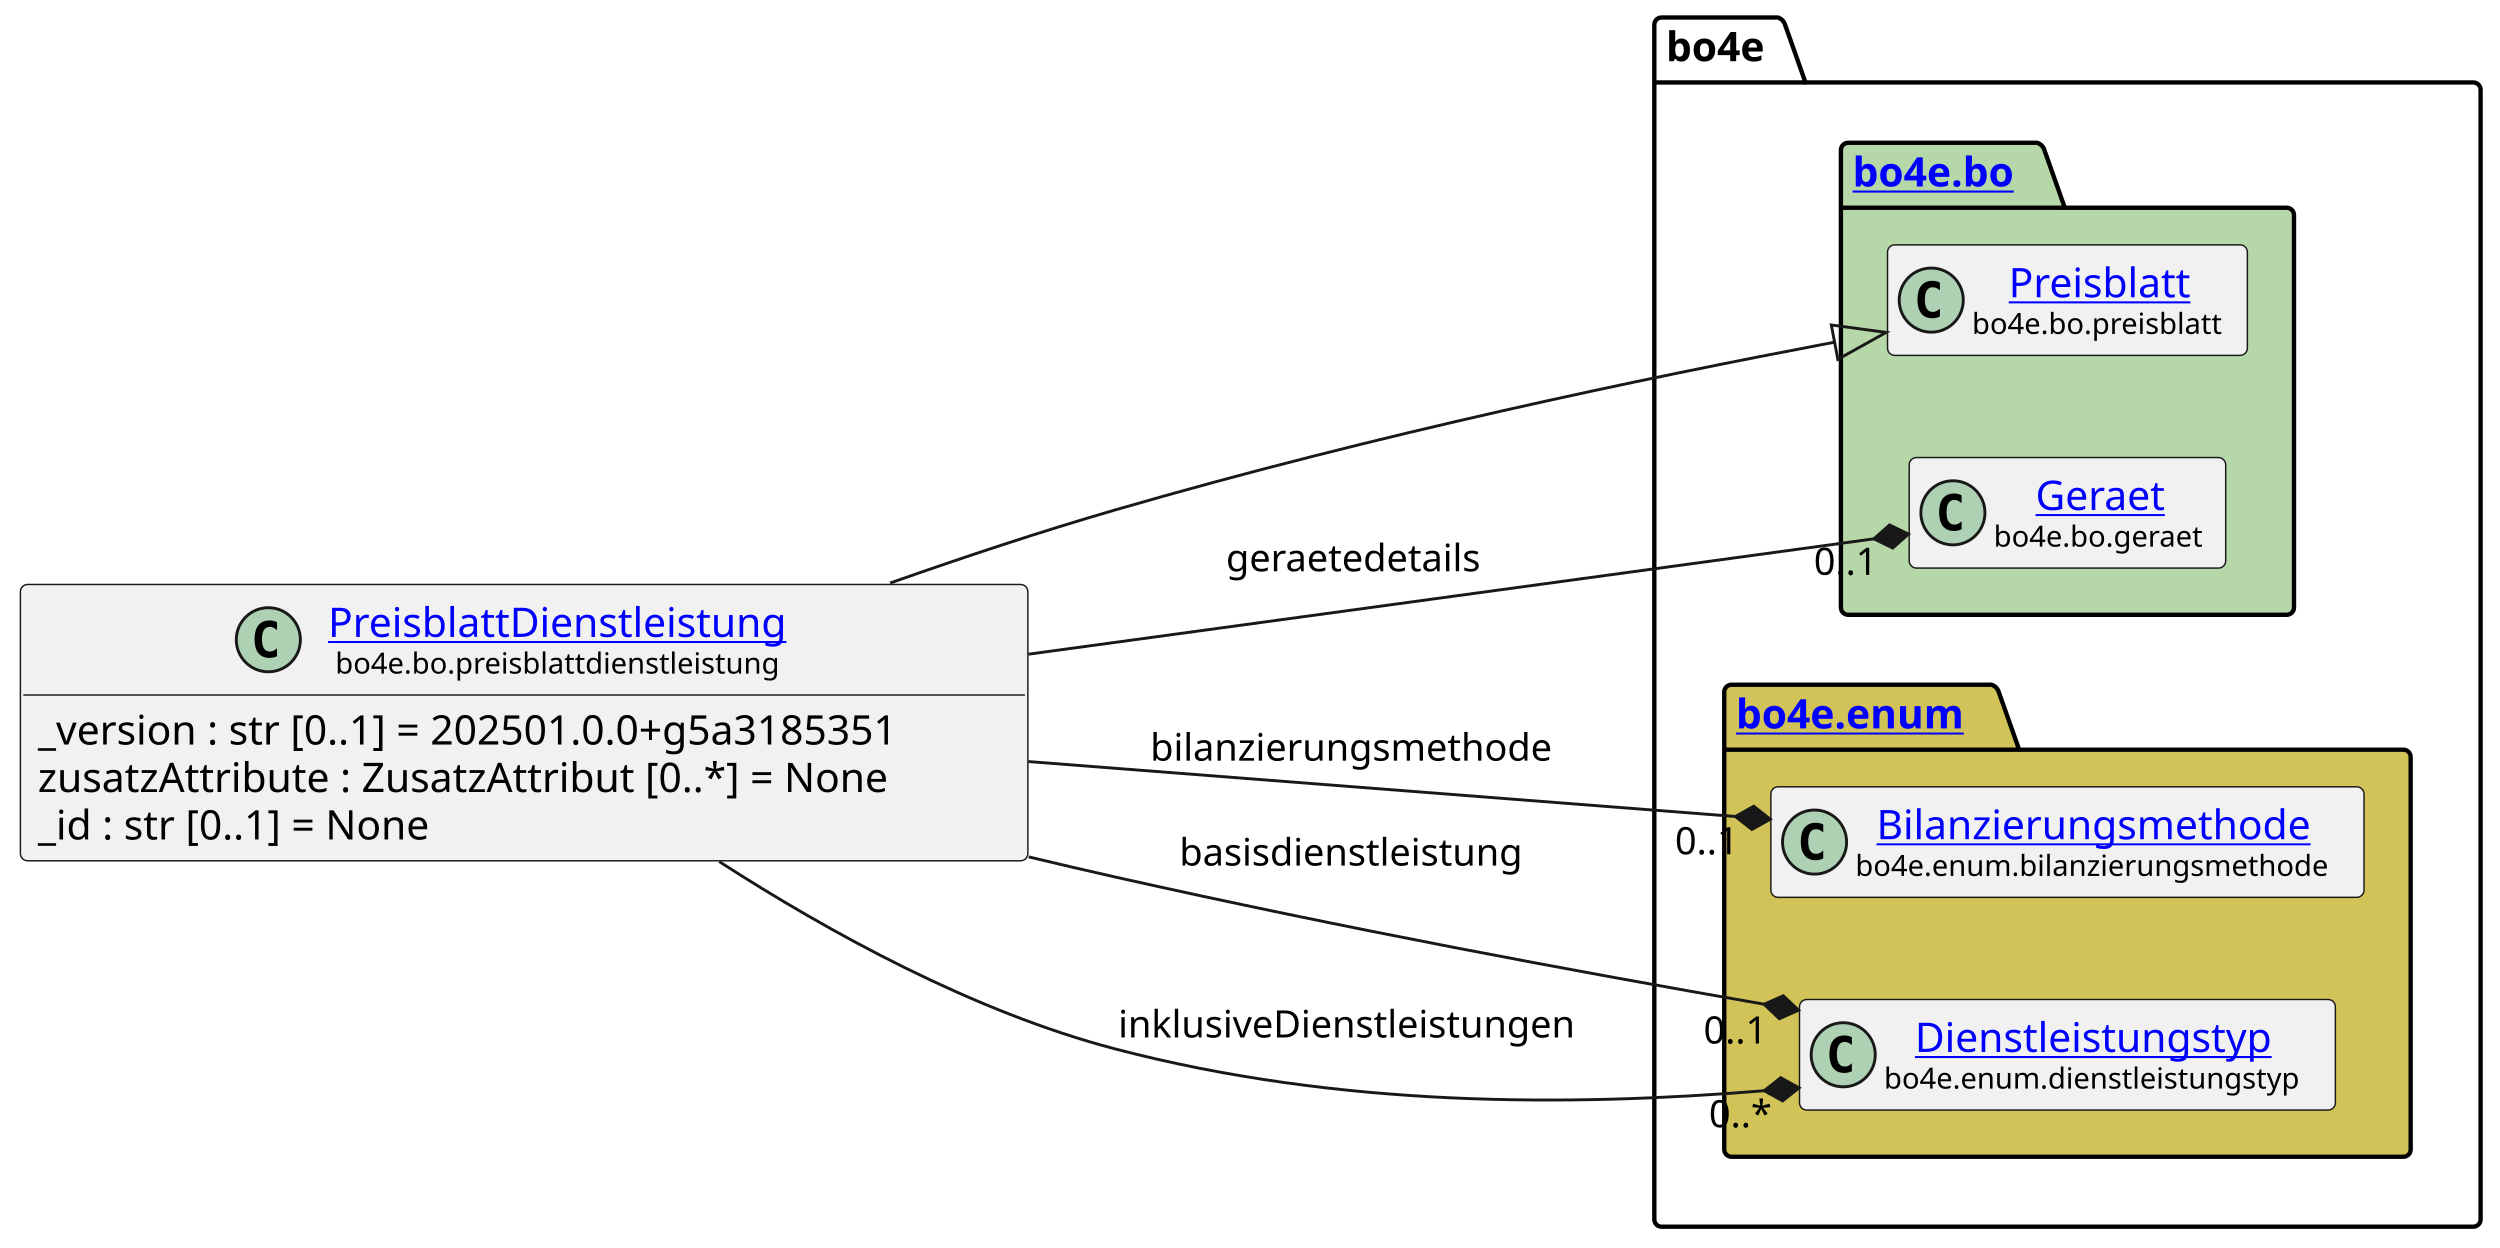
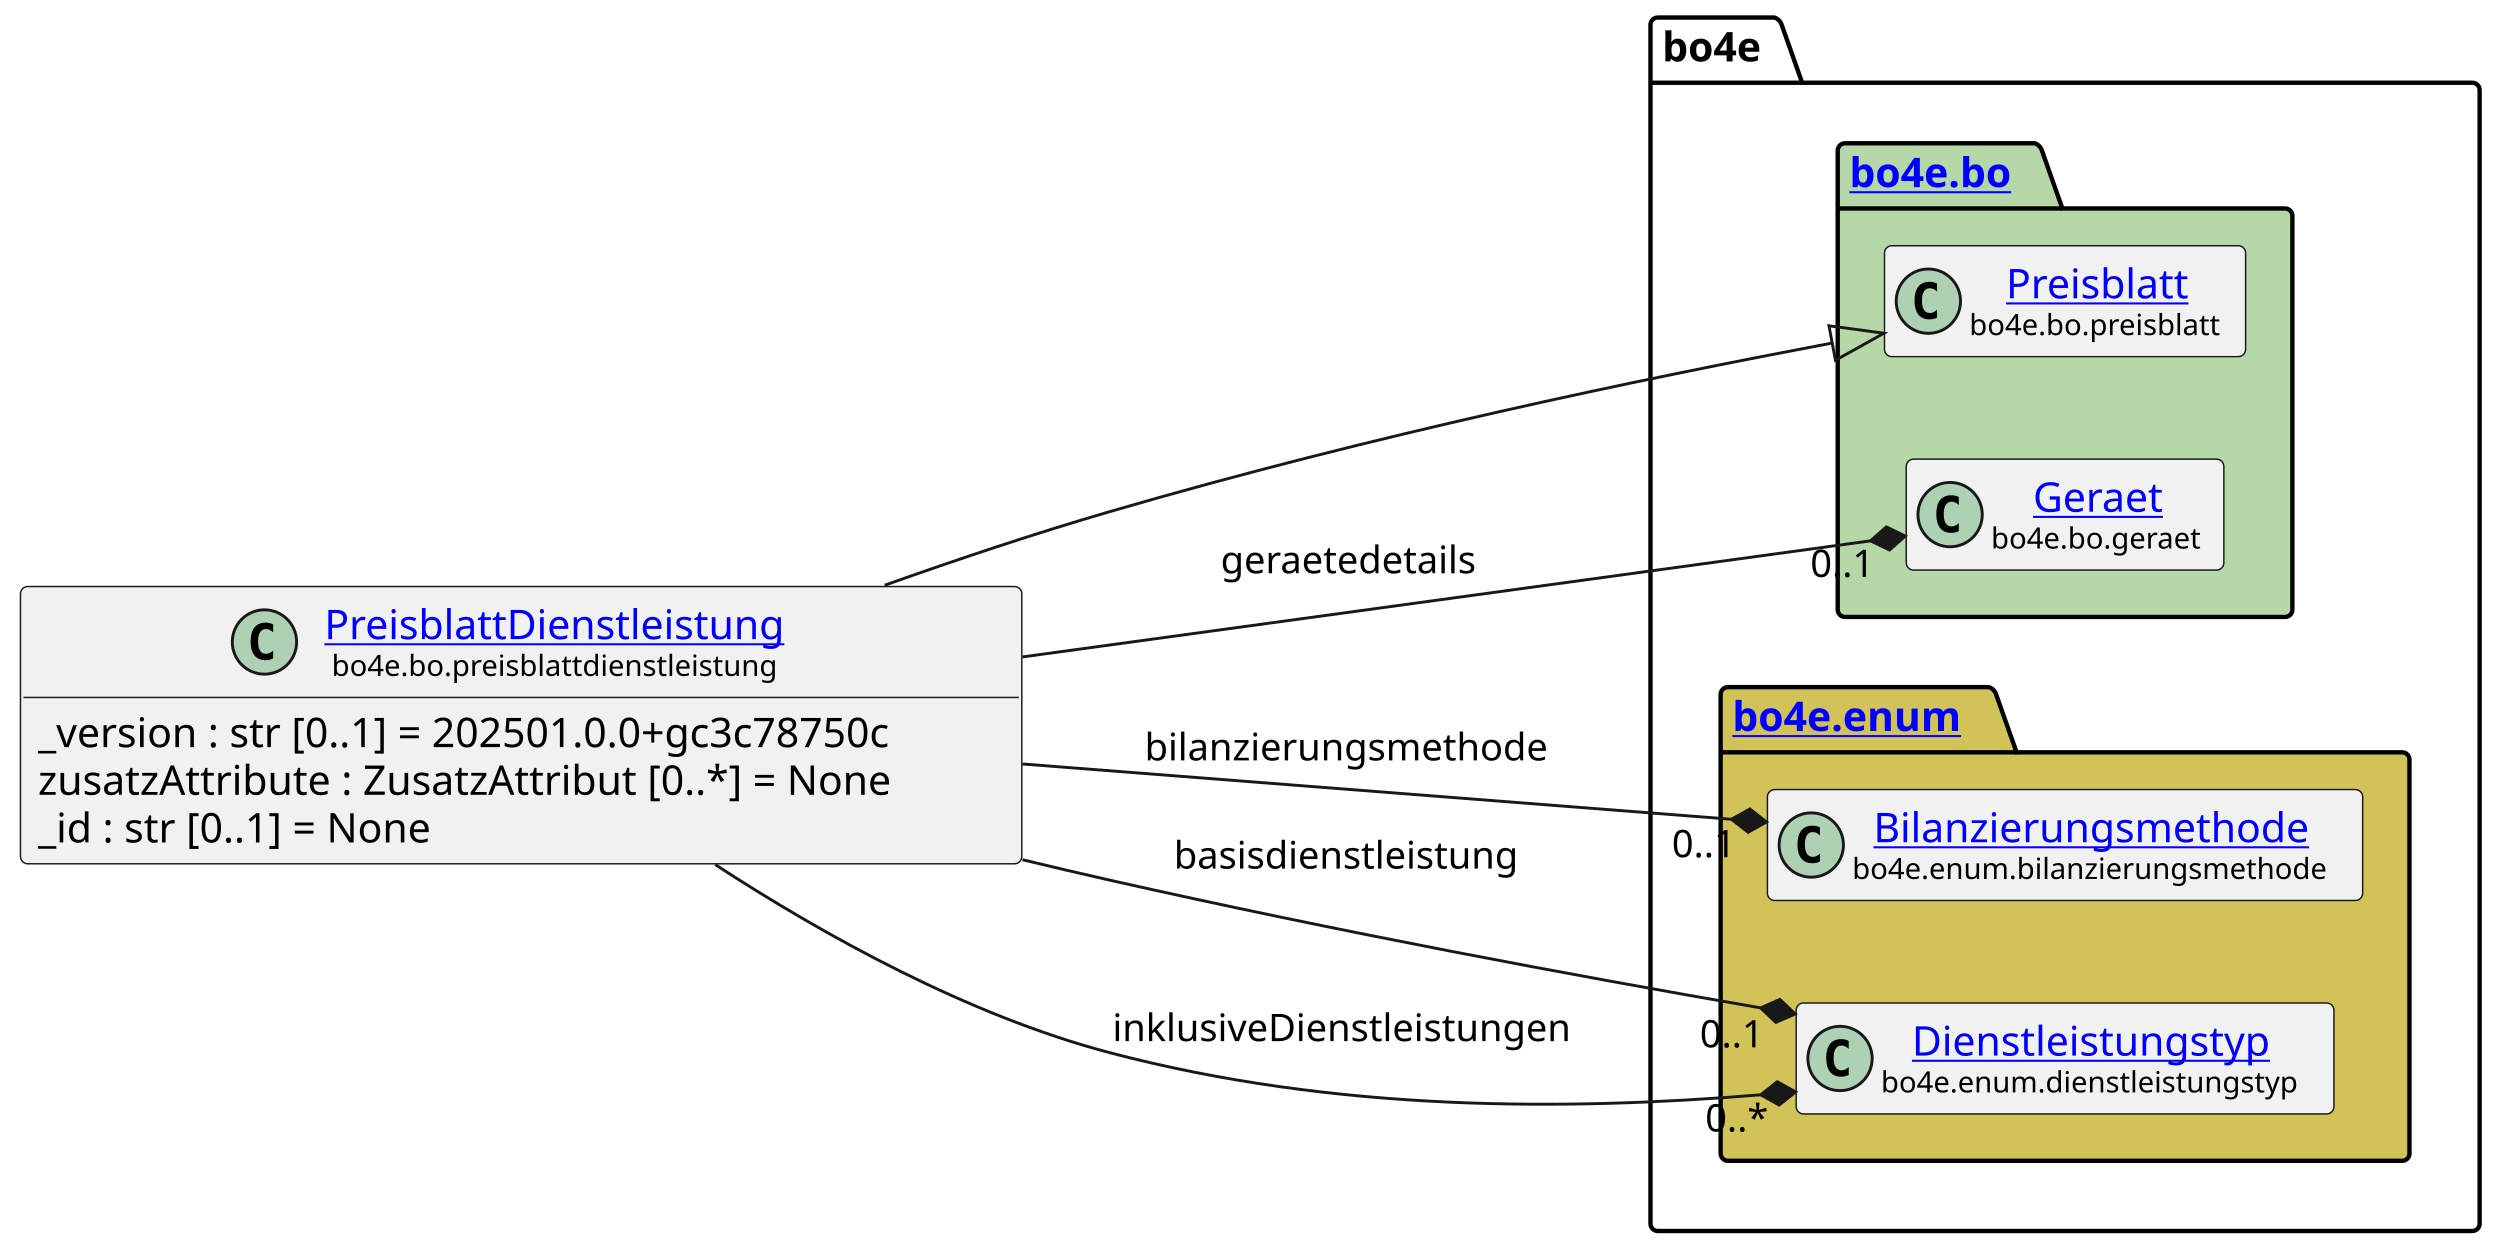
- <svg xmlns="http://www.w3.org/2000/svg" xmlns:xlink="http://www.w3.org/1999/xlink" contentStyleType="text/css" data-diagram-type="CLASS" height="428px" preserveAspectRatio="none" style="width:858px;height:428px;background:#FFFFFF;" version="1.1" viewBox="0 0 858 428" width="858px" zoomAndPan="magnify">
+ <svg xmlns="http://www.w3.org/2000/svg" xmlns:xlink="http://www.w3.org/1999/xlink" contentStyleType="text/css" data-diagram-type="CLASS" height="428px" preserveAspectRatio="none" style="width:855px;height:428px;background:#FFFFFF;" version="1.1" viewBox="0 0 855 428" width="855px" zoomAndPan="magnify">
  <defs />
  <g>
    <g class="cluster" data-entity="bo4e" data-source-line="10" data-uid="ent0005" id="cluster_bo4e">
-       <path d="M570.26,6 L610.136,6 A3.75,3.75 0 0 1 612.636,8.5 L619.636,28.297 L848.84,28.297 A2.5,2.5 0 0 1 851.34,30.797 L851.34,418.5 A2.5,2.5 0 0 1 848.84,421 L570.26,421 A2.5,2.5 0 0 1 567.76,418.5 L567.76,8.5 A2.5,2.5 0 0 1 570.26,6" fill="none" style="stroke:#000000;stroke-width:1.5;" />
-       <line style="stroke:#000000;stroke-width:1.5;" x1="567.76" x2="619.636" y1="28.297" y2="28.297" />
-       <text fill="#000000" font-family="sans-serif" font-size="14" font-weight="bold" lengthAdjust="spacing" textLength="38.876" x="571.76" y="20.995">bo4e</text>
+       <path d="M566.96,6 L606.836,6 A3.75,3.75 0 0 1 609.336,8.5 L616.336,28.297 L845.54,28.297 A2.5,2.5 0 0 1 848.04,30.797 L848.04,418.5 A2.5,2.5 0 0 1 845.54,421 L566.96,421 A2.5,2.5 0 0 1 564.46,418.5 L564.46,8.5 A2.5,2.5 0 0 1 566.96,6" fill="none" style="stroke:#000000;stroke-width:1.5;" />
+       <line style="stroke:#000000;stroke-width:1.5;" x1="564.46" x2="616.336" y1="28.297" y2="28.297" />
+       <text fill="#000000" font-family="sans-serif" font-size="14" font-weight="bold" lengthAdjust="spacing" textLength="38.876" x="568.46" y="20.995">bo4e</text>
    </g>
    <g class="cluster" data-entity="bo" data-source-line="9" data-uid="ent0003" id="cluster_bo">
-       <path d="M634.3,49 L699.134,49 A3.75,3.75 0 0 1 701.634,51.5 L708.634,71.297 L784.8,71.297 A2.5,2.5 0 0 1 787.3,73.797 L787.3,208.5 A2.5,2.5 0 0 1 784.8,211 L634.3,211 A2.5,2.5 0 0 1 631.8,208.5 L631.8,51.5 A2.5,2.5 0 0 1 634.3,49" fill="#B6D7A8" style="stroke:#000000;stroke-width:1.5;" />
-       <line style="stroke:#000000;stroke-width:1.5;" x1="631.8" x2="708.634" y1="71.297" y2="71.297" />
+       <path d="M631,49 L695.834,49 A3.75,3.75 0 0 1 698.334,51.5 L705.334,71.297 L781.5,71.297 A2.5,2.5 0 0 1 784,73.797 L784,208.5 A2.5,2.5 0 0 1 781.5,211 L631,211 A2.5,2.5 0 0 1 628.5,208.5 L628.5,51.5 A2.5,2.5 0 0 1 631,49" fill="#B6D7A8" style="stroke:#000000;stroke-width:1.5;" />
+       <line style="stroke:#000000;stroke-width:1.5;" x1="628.5" x2="705.334" y1="71.297" y2="71.297" />
      <a href="file:////home/runner/work/BO4E-python/BO4E-python/docs/../.tox/docs/tmp/html/api/bo4e.bo.html" target="_top" title="file:////home/runner/work/BO4E-python/BO4E-python/docs/../.tox/docs/tmp/html/api/bo4e.bo.html" xlink:actuate="onRequest" xlink:href="file:////home/runner/work/BO4E-python/BO4E-python/docs/../.tox/docs/tmp/html/api/bo4e.bo.html" xlink:show="new" xlink:title="file:////home/runner/work/BO4E-python/BO4E-python/docs/../.tox/docs/tmp/html/api/bo4e.bo.html" xlink:type="simple">
-         <text fill="#0000FF" font-family="sans-serif" font-size="14" font-weight="bold" lengthAdjust="spacing" text-decoration="underline" textLength="63.834" x="635.8" y="63.995">bo4e.bo</text>
+         <text fill="#0000FF" font-family="sans-serif" font-size="14" font-weight="bold" lengthAdjust="spacing" text-decoration="underline" textLength="63.834" x="632.5" y="63.995">bo4e.bo</text>
      </a>
    </g>
    <g class="cluster" data-entity="enum" data-source-line="13" data-uid="ent0007" id="cluster_enum">
-       <path d="M594.26,235 L683.471,235 A3.75,3.75 0 0 1 685.971,237.5 L692.971,257.297 L824.84,257.297 A2.5,2.5 0 0 1 827.34,259.797 L827.34,394.5 A2.5,2.5 0 0 1 824.84,397 L594.26,397 A2.5,2.5 0 0 1 591.76,394.5 L591.76,237.5 A2.5,2.5 0 0 1 594.26,235" fill="#D1C358" style="stroke:#000000;stroke-width:1.5;" />
-       <line style="stroke:#000000;stroke-width:1.5;" x1="591.76" x2="692.971" y1="257.297" y2="257.297" />
+       <path d="M590.96,235 L680.171,235 A3.75,3.75 0 0 1 682.671,237.5 L689.671,257.297 L821.54,257.297 A2.5,2.5 0 0 1 824.04,259.797 L824.04,394.5 A2.5,2.5 0 0 1 821.54,397 L590.96,397 A2.5,2.5 0 0 1 588.46,394.5 L588.46,237.5 A2.5,2.5 0 0 1 590.96,235" fill="#D1C358" style="stroke:#000000;stroke-width:1.5;" />
+       <line style="stroke:#000000;stroke-width:1.5;" x1="588.46" x2="689.671" y1="257.297" y2="257.297" />
      <a href="file:////home/runner/work/BO4E-python/BO4E-python/docs/../.tox/docs/tmp/html/api/bo4e.enum.html" target="_top" title="file:////home/runner/work/BO4E-python/BO4E-python/docs/../.tox/docs/tmp/html/api/bo4e.enum.html" xlink:actuate="onRequest" xlink:href="file:////home/runner/work/BO4E-python/BO4E-python/docs/../.tox/docs/tmp/html/api/bo4e.enum.html" xlink:show="new" xlink:title="file:////home/runner/work/BO4E-python/BO4E-python/docs/../.tox/docs/tmp/html/api/bo4e.enum.html" xlink:type="simple">
-         <text fill="#0000FF" font-family="sans-serif" font-size="14" font-weight="bold" lengthAdjust="spacing" text-decoration="underline" textLength="88.211" x="595.76" y="249.995">bo4e.enum</text>
+         <text fill="#0000FF" font-family="sans-serif" font-size="14" font-weight="bold" lengthAdjust="spacing" text-decoration="underline" textLength="88.211" x="592.46" y="249.995">bo4e.enum</text>
      </a>
    </g>
    <g class="entity" data-entity="Preisblatt" data-source-line="10" data-uid="ent0004" id="entity_Preisblatt">
-       <rect fill="#F1F1F1" height="37.938" rx="2.5" ry="2.5" style="stroke:#181818;stroke-width:0.5;" width="123.499" x="647.8" y="84.03" />
-       <ellipse cx="662.8" cy="102.999" fill="#ADD1B2" rx="11" ry="11" style="stroke:#181818;stroke-width:1;" />
-       <path d="M665.769,108.639 Q665.191,108.936 664.55,109.077 Q663.909,109.233 663.206,109.233 Q660.706,109.233 659.378,107.593 Q658.066,105.936 658.066,102.811 Q658.066,99.686 659.378,98.03 Q660.706,96.374 663.206,96.374 Q663.909,96.374 664.55,96.53 Q665.206,96.686 665.769,96.983 L665.769,99.702 Q665.144,99.124 664.55,98.858 Q663.956,98.577 663.331,98.577 Q661.987,98.577 661.3,99.655 Q660.612,100.718 660.612,102.811 Q660.612,104.905 661.3,105.983 Q661.987,107.046 663.331,107.046 Q663.956,107.046 664.55,106.78 Q665.144,106.499 665.769,105.921 L665.769,108.639 Z " fill="#000000" />
+       <rect fill="#F1F1F1" height="37.938" rx="2.5" ry="2.5" style="stroke:#181818;stroke-width:0.5;" width="123.499" x="644.5" y="84.03" />
+       <ellipse cx="659.5" cy="102.999" fill="#ADD1B2" rx="11" ry="11" style="stroke:#181818;stroke-width:1;" />
+       <path d="M662.469,108.639 Q661.891,108.936 661.25,109.077 Q660.609,109.233 659.906,109.233 Q657.406,109.233 656.078,107.593 Q654.766,105.936 654.766,102.811 Q654.766,99.686 656.078,98.03 Q657.406,96.374 659.906,96.374 Q660.609,96.374 661.25,96.53 Q661.906,96.686 662.469,96.983 L662.469,99.702 Q661.844,99.124 661.25,98.858 Q660.656,98.577 660.031,98.577 Q658.688,98.577 658,99.655 Q657.312,100.718 657.312,102.811 Q657.312,104.905 658,105.983 Q658.688,107.046 660.031,107.046 Q660.656,107.046 661.25,106.78 Q661.844,106.499 662.469,105.921 L662.469,108.639 Z " fill="#000000" />
      <a href="file:////home/runner/work/BO4E-python/BO4E-python/docs/../.tox/docs/tmp/html/api/bo4e.bo.html#bo4e.bo.preisblatt.Preisblatt" target="_top" title="file:////home/runner/work/BO4E-python/BO4E-python/docs/../.tox/docs/tmp/html/api/bo4e.bo.html#bo4e.bo.preisblatt.Preisblatt" xlink:actuate="onRequest" xlink:href="file:////home/runner/work/BO4E-python/BO4E-python/docs/../.tox/docs/tmp/html/api/bo4e.bo.html#bo4e.bo.preisblatt.Preisblatt" xlink:show="new" xlink:title="file:////home/runner/work/BO4E-python/BO4E-python/docs/../.tox/docs/tmp/html/api/bo4e.bo.html#bo4e.bo.preisblatt.Preisblatt" xlink:type="simple">
-         <text fill="#0000FF" font-family="sans-serif" font-size="14" lengthAdjust="spacing" text-decoration="underline" textLength="66.329" x="689.385" y="102.025">Preisblatt</text>
+         <text fill="#0000FF" font-family="sans-serif" font-size="14" lengthAdjust="spacing" text-decoration="underline" textLength="66.329" x="686.085" y="102.025">Preisblatt</text>
      </a>
-       <text fill="#000000" font-family="sans-serif" font-size="10" lengthAdjust="spacing" textLength="91.499" x="676.8" y="114.609">bo4e.bo.preisblatt</text>
+       <text fill="#000000" font-family="sans-serif" font-size="10" lengthAdjust="spacing" textLength="91.499" x="673.5" y="114.609">bo4e.bo.preisblatt</text>
    </g>
    <g class="entity" data-entity="Geraet" data-source-line="11" data-uid="ent0006" id="entity_Geraet">
-       <rect fill="#F1F1F1" height="37.938" rx="2.5" ry="2.5" style="stroke:#181818;stroke-width:0.5;" width="108.616" x="655.24" y="157.03" />
-       <ellipse cx="670.24" cy="175.999" fill="#ADD1B2" rx="11" ry="11" style="stroke:#181818;stroke-width:1;" />
-       <path d="M673.209,181.639 Q672.631,181.936 671.99,182.077 Q671.349,182.233 670.646,182.233 Q668.146,182.233 666.818,180.593 Q665.506,178.936 665.506,175.811 Q665.506,172.686 666.818,171.03 Q668.146,169.374 670.646,169.374 Q671.349,169.374 671.99,169.53 Q672.646,169.686 673.209,169.983 L673.209,172.702 Q672.584,172.124 671.99,171.858 Q671.396,171.577 670.771,171.577 Q669.428,171.577 668.74,172.655 Q668.053,173.718 668.053,175.811 Q668.053,177.905 668.74,178.983 Q669.428,180.046 670.771,180.046 Q671.396,180.046 671.99,179.78 Q672.584,179.499 673.209,178.921 L673.209,181.639 Z " fill="#000000" />
+       <rect fill="#F1F1F1" height="37.938" rx="2.5" ry="2.5" style="stroke:#181818;stroke-width:0.5;" width="108.616" x="651.94" y="157.03" />
+       <ellipse cx="666.94" cy="175.999" fill="#ADD1B2" rx="11" ry="11" style="stroke:#181818;stroke-width:1;" />
+       <path d="M669.909,181.639 Q669.331,181.936 668.69,182.077 Q668.049,182.233 667.346,182.233 Q664.846,182.233 663.518,180.593 Q662.206,178.936 662.206,175.811 Q662.206,172.686 663.518,171.03 Q664.846,169.374 667.346,169.374 Q668.049,169.374 668.69,169.53 Q669.346,169.686 669.909,169.983 L669.909,172.702 Q669.284,172.124 668.69,171.858 Q668.096,171.577 667.471,171.577 Q666.128,171.577 665.44,172.655 Q664.753,173.718 664.753,175.811 Q664.753,177.905 665.44,178.983 Q666.128,180.046 667.471,180.046 Q668.096,180.046 668.69,179.78 Q669.284,179.499 669.909,178.921 L669.909,181.639 Z " fill="#000000" />
      <a href="file:////home/runner/work/BO4E-python/BO4E-python/docs/../.tox/docs/tmp/html/api/bo4e.bo.html#bo4e.bo.geraet.Geraet" target="_top" title="file:////home/runner/work/BO4E-python/BO4E-python/docs/../.tox/docs/tmp/html/api/bo4e.bo.html#bo4e.bo.geraet.Geraet" xlink:actuate="onRequest" xlink:href="file:////home/runner/work/BO4E-python/BO4E-python/docs/../.tox/docs/tmp/html/api/bo4e.bo.html#bo4e.bo.geraet.Geraet" xlink:show="new" xlink:title="file:////home/runner/work/BO4E-python/BO4E-python/docs/../.tox/docs/tmp/html/api/bo4e.bo.html#bo4e.bo.geraet.Geraet" xlink:type="simple">
-         <text fill="#0000FF" font-family="sans-serif" font-size="14" lengthAdjust="spacing" text-decoration="underline" textLength="47.899" x="698.598" y="175.025">Geraet</text>
+         <text fill="#0000FF" font-family="sans-serif" font-size="14" lengthAdjust="spacing" text-decoration="underline" textLength="47.899" x="695.298" y="175.025">Geraet</text>
      </a>
-       <text fill="#000000" font-family="sans-serif" font-size="10" lengthAdjust="spacing" textLength="76.616" x="684.24" y="187.609">bo4e.bo.geraet</text>
+       <text fill="#000000" font-family="sans-serif" font-size="10" lengthAdjust="spacing" textLength="76.616" x="680.94" y="187.609">bo4e.bo.geraet</text>
    </g>
    <g class="entity" data-entity="Bilanzierungsmethode" data-source-line="14" data-uid="ent0008" id="entity_Bilanzierungsmethode">
-       <rect fill="#F1F1F1" height="37.938" rx="2.5" ry="2.5" style="stroke:#181818;stroke-width:0.5;" width="203.572" x="607.76" y="270.03" />
-       <ellipse cx="622.76" cy="288.999" fill="#ADD1B2" rx="11" ry="11" style="stroke:#181818;stroke-width:1;" />
-       <path d="M625.729,294.639 Q625.151,294.936 624.51,295.077 Q623.869,295.233 623.166,295.233 Q620.666,295.233 619.338,293.592 Q618.026,291.936 618.026,288.811 Q618.026,285.686 619.338,284.03 Q620.666,282.374 623.166,282.374 Q623.869,282.374 624.51,282.53 Q625.166,282.686 625.729,282.983 L625.729,285.702 Q625.104,285.124 624.51,284.858 Q623.916,284.577 623.291,284.577 Q621.947,284.577 621.26,285.655 Q620.572,286.717 620.572,288.811 Q620.572,290.905 621.26,291.983 Q621.947,293.046 623.291,293.046 Q623.916,293.046 624.51,292.78 Q625.104,292.499 625.729,291.921 L625.729,294.639 Z " fill="#000000" />
+       <rect fill="#F1F1F1" height="37.938" rx="2.5" ry="2.5" style="stroke:#181818;stroke-width:0.5;" width="203.572" x="604.46" y="270.03" />
+       <ellipse cx="619.46" cy="288.999" fill="#ADD1B2" rx="11" ry="11" style="stroke:#181818;stroke-width:1;" />
+       <path d="M622.429,294.639 Q621.851,294.936 621.21,295.077 Q620.569,295.233 619.866,295.233 Q617.366,295.233 616.038,293.592 Q614.726,291.936 614.726,288.811 Q614.726,285.686 616.038,284.03 Q617.366,282.374 619.866,282.374 Q620.569,282.374 621.21,282.53 Q621.866,282.686 622.429,282.983 L622.429,285.702 Q621.804,285.124 621.21,284.858 Q620.616,284.577 619.991,284.577 Q618.648,284.577 617.96,285.655 Q617.273,286.717 617.273,288.811 Q617.273,290.905 617.96,291.983 Q618.648,293.046 619.991,293.046 Q620.616,293.046 621.21,292.78 Q621.804,292.499 622.429,291.921 L622.429,294.639 Z " fill="#000000" />
      <a href="file:////home/runner/work/BO4E-python/BO4E-python/docs/../.tox/docs/tmp/html/api/bo4e.enum.html#bo4e.enum.bilanzierungsmethode.Bilanzierungsmethode" target="_top" title="file:////home/runner/work/BO4E-python/BO4E-python/docs/../.tox/docs/tmp/html/api/bo4e.enum.html#bo4e.enum.bilanzierungsmethode.Bilanzierungsmethode" xlink:actuate="onRequest" xlink:href="file:////home/runner/work/BO4E-python/BO4E-python/docs/../.tox/docs/tmp/html/api/bo4e.enum.html#bo4e.enum.bilanzierungsmethode.Bilanzierungsmethode" xlink:show="new" xlink:title="file:////home/runner/work/BO4E-python/BO4E-python/docs/../.tox/docs/tmp/html/api/bo4e.enum.html#bo4e.enum.bilanzierungsmethode.Bilanzierungsmethode" xlink:type="simple">
-         <text fill="#0000FF" font-family="sans-serif" font-size="14" lengthAdjust="spacing" text-decoration="underline" textLength="157.049" x="644.022" y="288.025">Bilanzierungsmethode</text>
+         <text fill="#0000FF" font-family="sans-serif" font-size="14" lengthAdjust="spacing" text-decoration="underline" textLength="157.049" x="640.722" y="288.025">Bilanzierungsmethode</text>
      </a>
-       <text fill="#000000" font-family="sans-serif" font-size="10" lengthAdjust="spacing" textLength="171.572" x="636.76" y="300.609">bo4e.enum.bilanzierungsmethode</text>
+       <text fill="#000000" font-family="sans-serif" font-size="10" lengthAdjust="spacing" textLength="171.572" x="633.46" y="300.609">bo4e.enum.bilanzierungsmethode</text>
    </g>
    <g class="entity" data-entity="Dienstleistungstyp" data-source-line="15" data-uid="ent0009" id="entity_Dienstleistungstyp">
-       <rect fill="#F1F1F1" height="37.938" rx="2.5" ry="2.5" style="stroke:#181818;stroke-width:0.5;" width="183.914" x="617.59" y="343.03" />
-       <ellipse cx="632.59" cy="361.999" fill="#ADD1B2" rx="11" ry="11" style="stroke:#181818;stroke-width:1;" />
-       <path d="M635.559,367.639 Q634.981,367.936 634.34,368.077 Q633.699,368.233 632.996,368.233 Q630.496,368.233 629.168,366.592 Q627.856,364.936 627.856,361.811 Q627.856,358.686 629.168,357.03 Q630.496,355.374 632.996,355.374 Q633.699,355.374 634.34,355.53 Q634.996,355.686 635.559,355.983 L635.559,358.702 Q634.934,358.124 634.34,357.858 Q633.746,357.577 633.121,357.577 Q631.778,357.577 631.09,358.655 Q630.403,359.717 630.403,361.811 Q630.403,363.905 631.09,364.983 Q631.778,366.046 633.121,366.046 Q633.746,366.046 634.34,365.78 Q634.934,365.499 635.559,364.921 L635.559,367.639 Z " fill="#000000" />
+       <rect fill="#F1F1F1" height="37.938" rx="2.5" ry="2.5" style="stroke:#181818;stroke-width:0.5;" width="183.914" x="614.29" y="343.03" />
+       <ellipse cx="629.29" cy="361.999" fill="#ADD1B2" rx="11" ry="11" style="stroke:#181818;stroke-width:1;" />
+       <path d="M632.259,367.639 Q631.681,367.936 631.04,368.077 Q630.399,368.233 629.696,368.233 Q627.196,368.233 625.868,366.592 Q624.556,364.936 624.556,361.811 Q624.556,358.686 625.868,357.03 Q627.196,355.374 629.696,355.374 Q630.399,355.374 631.04,355.53 Q631.696,355.686 632.259,355.983 L632.259,358.702 Q631.634,358.124 631.04,357.858 Q630.446,357.577 629.821,357.577 Q628.477,357.577 627.79,358.655 Q627.102,359.717 627.102,361.811 Q627.102,363.905 627.79,364.983 Q628.477,366.046 629.821,366.046 Q630.446,366.046 631.04,365.78 Q631.634,365.499 632.259,364.921 L632.259,367.639 Z " fill="#000000" />
      <a href="file:////home/runner/work/BO4E-python/BO4E-python/docs/../.tox/docs/tmp/html/api/bo4e.enum.html#bo4e.enum.dienstleistungstyp.Dienstleistungstyp" target="_top" title="file:////home/runner/work/BO4E-python/BO4E-python/docs/../.tox/docs/tmp/html/api/bo4e.enum.html#bo4e.enum.dienstleistungstyp.Dienstleistungstyp" xlink:actuate="onRequest" xlink:href="file:////home/runner/work/BO4E-python/BO4E-python/docs/../.tox/docs/tmp/html/api/bo4e.enum.html#bo4e.enum.dienstleistungstyp.Dienstleistungstyp" xlink:show="new" xlink:title="file:////home/runner/work/BO4E-python/BO4E-python/docs/../.tox/docs/tmp/html/api/bo4e.enum.html#bo4e.enum.dienstleistungstyp.Dienstleistungstyp" xlink:type="simple">
-         <text fill="#0000FF" font-family="sans-serif" font-size="14" lengthAdjust="spacing" text-decoration="underline" textLength="130.703" x="657.196" y="361.025">Dienstleistungstyp</text>
+         <text fill="#0000FF" font-family="sans-serif" font-size="14" lengthAdjust="spacing" text-decoration="underline" textLength="130.703" x="653.895" y="361.025">Dienstleistungstyp</text>
      </a>
-       <text fill="#000000" font-family="sans-serif" font-size="10" lengthAdjust="spacing" textLength="151.914" x="646.59" y="373.609">bo4e.enum.dienstleistungstyp</text>
+       <text fill="#000000" font-family="sans-serif" font-size="10" lengthAdjust="spacing" textLength="151.914" x="643.29" y="373.609">bo4e.enum.dienstleistungstyp</text>
    </g>
    <g class="entity" data-entity="PreisblattDienstleistung" data-source-line="3" data-uid="ent0002" id="entity_PreisblattDienstleistung">
-       <rect fill="#F1F1F1" height="94.828" rx="2.5" ry="2.5" style="stroke:#181818;stroke-width:0.5;" width="345.765" x="7" y="200.59" />
-       <ellipse cx="92.094" cy="219.559" fill="#ADD1B2" rx="11" ry="11" style="stroke:#181818;stroke-width:1;" />
-       <path d="M95.062,225.199 Q94.484,225.496 93.844,225.637 Q93.203,225.793 92.5,225.793 Q90,225.793 88.672,224.153 Q87.359,222.496 87.359,219.371 Q87.359,216.246 88.672,214.59 Q90,212.934 92.5,212.934 Q93.203,212.934 93.844,213.09 Q94.5,213.246 95.062,213.543 L95.062,216.262 Q94.438,215.684 93.844,215.418 Q93.25,215.137 92.625,215.137 Q91.281,215.137 90.594,216.215 Q89.906,217.278 89.906,219.371 Q89.906,221.465 90.594,222.543 Q91.281,223.606 92.625,223.606 Q93.25,223.606 93.844,223.34 Q94.438,223.059 95.062,222.481 L95.062,225.199 Z " fill="#000000" />
+       <rect fill="#F1F1F1" height="94.828" rx="2.5" ry="2.5" style="stroke:#181818;stroke-width:0.5;" width="342.463" x="7" y="200.59" />
+       <ellipse cx="90.443" cy="219.559" fill="#ADD1B2" rx="11" ry="11" style="stroke:#181818;stroke-width:1;" />
+       <path d="M93.412,225.199 Q92.834,225.496 92.193,225.637 Q91.552,225.793 90.849,225.793 Q88.349,225.793 87.021,224.153 Q85.709,222.496 85.709,219.371 Q85.709,216.246 87.021,214.59 Q88.349,212.934 90.849,212.934 Q91.552,212.934 92.193,213.09 Q92.849,213.246 93.412,213.543 L93.412,216.262 Q92.787,215.684 92.193,215.418 Q91.599,215.137 90.974,215.137 Q89.63,215.137 88.943,216.215 Q88.255,217.278 88.255,219.371 Q88.255,221.465 88.943,222.543 Q89.63,223.606 90.974,223.606 Q91.599,223.606 92.193,223.34 Q92.787,223.059 93.412,222.481 L93.412,225.199 Z " fill="#000000" />
      <a href="file:////home/runner/work/BO4E-python/BO4E-python/docs/../.tox/docs/tmp/html/api/bo4e.bo.html#bo4e.bo.preisblattdienstleistung.PreisblattDienstleistung" target="_top" title="file:////home/runner/work/BO4E-python/BO4E-python/docs/../.tox/docs/tmp/html/api/bo4e.bo.html#bo4e.bo.preisblattdienstleistung.PreisblattDienstleistung" xlink:actuate="onRequest" xlink:href="file:////home/runner/work/BO4E-python/BO4E-python/docs/../.tox/docs/tmp/html/api/bo4e.bo.html#bo4e.bo.preisblattdienstleistung.PreisblattDienstleistung" xlink:show="new" xlink:title="file:////home/runner/work/BO4E-python/BO4E-python/docs/../.tox/docs/tmp/html/api/bo4e.bo.html#bo4e.bo.preisblattdienstleistung.PreisblattDienstleistung" xlink:type="simple">
-         <text fill="#0000FF" font-family="sans-serif" font-size="14" lengthAdjust="spacing" text-decoration="underline" textLength="167.077" x="112.594" y="218.585">PreisblattDienstleistung</text>
+         <text fill="#0000FF" font-family="sans-serif" font-size="14" lengthAdjust="spacing" text-decoration="underline" textLength="167.077" x="110.943" y="218.585">PreisblattDienstleistung</text>
      </a>
-       <text fill="#000000" font-family="sans-serif" font-size="10" lengthAdjust="spacing" textLength="162.109" x="115.078" y="231.169">bo4e.bo.preisblattdienstleistung</text>
-       <line style="stroke:#181818;stroke-width:0.5;" x1="8" x2="351.765" y1="238.528" y2="238.528" />
-       <text fill="#000000" font-family="sans-serif" font-size="14" lengthAdjust="spacing" textLength="333.765" x="13" y="255.523">_version : str [0..1] = 202501.0.0+g5a3185351</text>
+       <text fill="#000000" font-family="sans-serif" font-size="10" lengthAdjust="spacing" textLength="162.109" x="113.427" y="231.169">bo4e.bo.preisblattdienstleistung</text>
+       <line style="stroke:#181818;stroke-width:0.5;" x1="8" x2="348.463" y1="238.528" y2="238.528" />
+       <text fill="#000000" font-family="sans-serif" font-size="14" lengthAdjust="spacing" textLength="330.463" x="13" y="255.523">_version : str [0..1] = 202501.0.0+gc3c78750c</text>
      <text fill="#000000" font-family="sans-serif" font-size="14" lengthAdjust="spacing" textLength="318.575" x="13" y="271.82">zusatzAttribute : ZusatzAttribut [0..*] = None</text>
      <text fill="#000000" font-family="sans-serif" font-size="14" lengthAdjust="spacing" textLength="151.177" x="13" y="288.116">_id : str [0..1] = None</text>
    </g>
    <g class="link" data-entity-1="PreisblattDienstleistung" data-entity-2="Preisblatt" data-source-line="18" data-uid="lnk10" id="link_PreisblattDienstleistung_Preisblatt">
-       <path codeLine="18" d="M305.51,200.09 C330.88,191.14 357.53,182.32 382.76,175 C473.72,148.62 563.705,129.921 629.625,117.431" fill="none" id="PreisblattDienstleistung-to-Preisblatt" style="stroke:#181818;stroke-width:1;" />
-       <polygon fill="none" points="647.31,114.08,628.508,111.536,630.742,123.326,647.31,114.08" style="stroke:#181818;stroke-width:1;" />
+       <path codeLine="18" d="M302.55,200.15 C327.8,191.18 354.33,182.32 379.46,175 C470.53,148.46 560.703,129.761 626.613,117.311" fill="none" id="PreisblattDienstleistung-to-Preisblatt" style="stroke:#181818;stroke-width:1;" />
+       <polygon fill="none" points="644.3,113.97,625.499,111.415,627.726,123.207,644.3,113.97" style="stroke:#181818;stroke-width:1;" />
    </g>
    <g class="link" data-entity-1="PreisblattDienstleistung" data-entity-2="Bilanzierungsmethode" data-source-line="19" data-uid="lnk11" id="link_PreisblattDienstleistung_Bilanzierungsmethode">
-       <path codeLine="19" d="M352.93,261.37 C437.14,267.91 523.636,274.63 595.576,280.22" fill="none" id="PreisblattDienstleistung-to-Bilanzierungsmethode" style="stroke:#181818;stroke-width:1;" />
-       <polygon fill="#181818" points="607.54,281.15,601.868,276.697,595.576,280.22,601.248,284.673,607.54,281.15" style="stroke:#181818;stroke-width:1;" />
-       <text fill="#000000" font-family="sans-serif" font-size="13" lengthAdjust="spacing" textLength="145.165" x="394.76" y="261.067">bilanzierungsmethode</text>
-       <text fill="#000000" font-family="sans-serif" font-size="13" lengthAdjust="spacing" textLength="24.807" x="574.842" y="293.195">0..1</text>
+       <path codeLine="19" d="M349.65,261.28 C433.67,267.83 520.176,274.578 592.166,280.188" fill="none" id="PreisblattDienstleistung-to-Bilanzierungsmethode" style="stroke:#181818;stroke-width:1;" />
+       <polygon fill="#181818" points="604.13,281.12,598.459,276.666,592.166,280.188,597.837,284.642,604.13,281.12" style="stroke:#181818;stroke-width:1;" />
+       <text fill="#000000" font-family="sans-serif" font-size="13" lengthAdjust="spacing" textLength="145.165" x="391.46" y="260.067">bilanzierungsmethode</text>
+       <text fill="#000000" font-family="sans-serif" font-size="13" lengthAdjust="spacing" textLength="24.807" x="571.779" y="293.164">0..1</text>
    </g>
    <g class="link" data-entity-1="PreisblattDienstleistung" data-entity-2="Dienstleistungstyp" data-source-line="20" data-uid="lnk12" id="link_PreisblattDienstleistung_Dienstleistungstyp">
-       <path codeLine="20" d="M353.04,294.08 C363.08,296.49 373.04,298.82 382.76,301 C461.51,318.68 539.928,333.241 605.438,344.651" fill="none" id="PreisblattDienstleistung-to-Dienstleistungstyp" style="stroke:#181818;stroke-width:1;" />
-       <polygon fill="#181818" points="617.26,346.71,612.035,341.74,605.438,344.651,610.663,349.621,617.26,346.71" style="stroke:#181818;stroke-width:1;" />
-       <text fill="#000000" font-family="sans-serif" font-size="13" lengthAdjust="spacing" textLength="125.169" x="404.76" y="297.067">basisdienstleistung</text>
-       <text fill="#000000" font-family="sans-serif" font-size="13" lengthAdjust="spacing" textLength="24.807" x="584.657" y="358.137">0..1</text>
+       <path codeLine="20" d="M349.7,294.03 C359.75,296.46 369.73,298.8 379.46,301 C458.19,318.76 536.617,333.314 602.127,344.704" fill="none" id="PreisblattDienstleistung-to-Dienstleistungstyp" style="stroke:#181818;stroke-width:1;" />
+       <polygon fill="#181818" points="613.95,346.76,608.724,341.791,602.127,344.704,607.354,349.673,613.95,346.76" style="stroke:#181818;stroke-width:1;" />
+       <text fill="#000000" font-family="sans-serif" font-size="13" lengthAdjust="spacing" textLength="125.169" x="401.46" y="297.067">basisdienstleistung</text>
+       <text fill="#000000" font-family="sans-serif" font-size="13" lengthAdjust="spacing" textLength="24.807" x="581.346" y="358.192">0..1</text>
    </g>
    <g class="link" data-entity-1="PreisblattDienstleistung" data-entity-2="Dienstleistungstyp" data-source-line="21" data-uid="lnk13" id="link_PreisblattDienstleistung_Dienstleistungstyp">
-       <path codeLine="21" d="M246.85,295.7 C284.64,320.08 334.11,347.25 382.76,360 C460.05,380.25 539.27,379.747 605.48,374.337" fill="none" id="PreisblattDienstleistung-to-Dienstleistungstyp-1" style="stroke:#181818;stroke-width:1;" />
-       <polygon fill="#181818" points="617.44,373.36,611.134,369.862,605.48,374.337,611.786,377.835,617.44,373.36" style="stroke:#181818;stroke-width:1;" />
-       <text fill="#000000" font-family="sans-serif" font-size="13" lengthAdjust="spacing" textLength="167.096" x="383.76" y="356.067">inklusiveDienstleistungen</text>
-       <text fill="#000000" font-family="sans-serif" font-size="13" lengthAdjust="spacing" textLength="23.036" x="586.509" y="386.876">0..*</text>
+       <path codeLine="21" d="M244.6,295.69 C282.06,320.08 331.13,347.24 379.46,360 C456.71,380.39 535.93,379.874 602.16,374.424" fill="none" id="PreisblattDienstleistung-to-Dienstleistungstyp-1" style="stroke:#181818;stroke-width:1;" />
+       <polygon fill="#181818" points="614.12,373.44,607.812,369.945,602.16,374.424,608.468,377.919,614.12,373.44" style="stroke:#181818;stroke-width:1;" />
+       <text fill="#000000" font-family="sans-serif" font-size="13" lengthAdjust="spacing" textLength="167.096" x="380.46" y="356.067">inklusiveDienstleistungen</text>
+       <text fill="#000000" font-family="sans-serif" font-size="13" lengthAdjust="spacing" textLength="23.036" x="583.187" y="386.962">0..*</text>
    </g>
    <g class="link" data-entity-1="PreisblattDienstleistung" data-entity-2="Geraet" data-source-line="22" data-uid="lnk14" id="link_PreisblattDienstleistung_Geraet">
-       <path codeLine="22" d="M352.93,224.52 C457.74,210.22 572.74,194.532 643.09,184.933" fill="none" id="PreisblattDienstleistung-to-Geraet" style="stroke:#181818;stroke-width:1;" />
-       <polygon fill="#181818" points="654.98,183.31,648.494,180.158,643.09,184.933,649.576,188.084,654.98,183.31" style="stroke:#181818;stroke-width:1;" />
-       <text fill="#000000" font-family="sans-serif" font-size="13" lengthAdjust="spacing" textLength="93.964" x="420.76" y="196.067">geraetedetails</text>
-       <text fill="#000000" font-family="sans-serif" font-size="13" lengthAdjust="spacing" textLength="24.807" x="622.503" y="197.283">0..1</text>
+       <path codeLine="22" d="M349.65,224.67 C454.23,210.36 569.301,194.607 639.721,184.968" fill="none" id="PreisblattDienstleistung-to-Geraet" style="stroke:#181818;stroke-width:1;" />
+       <polygon fill="#181818" points="651.61,183.34,645.123,180.191,639.721,184.968,646.208,188.117,651.61,183.34" style="stroke:#181818;stroke-width:1;" />
+       <text fill="#000000" font-family="sans-serif" font-size="13" lengthAdjust="spacing" textLength="93.964" x="417.46" y="196.067">geraetedetails</text>
+       <text fill="#000000" font-family="sans-serif" font-size="13" lengthAdjust="spacing" textLength="24.807" x="619.124" y="197.317">0..1</text>
    </g>
  </g>
</svg>
